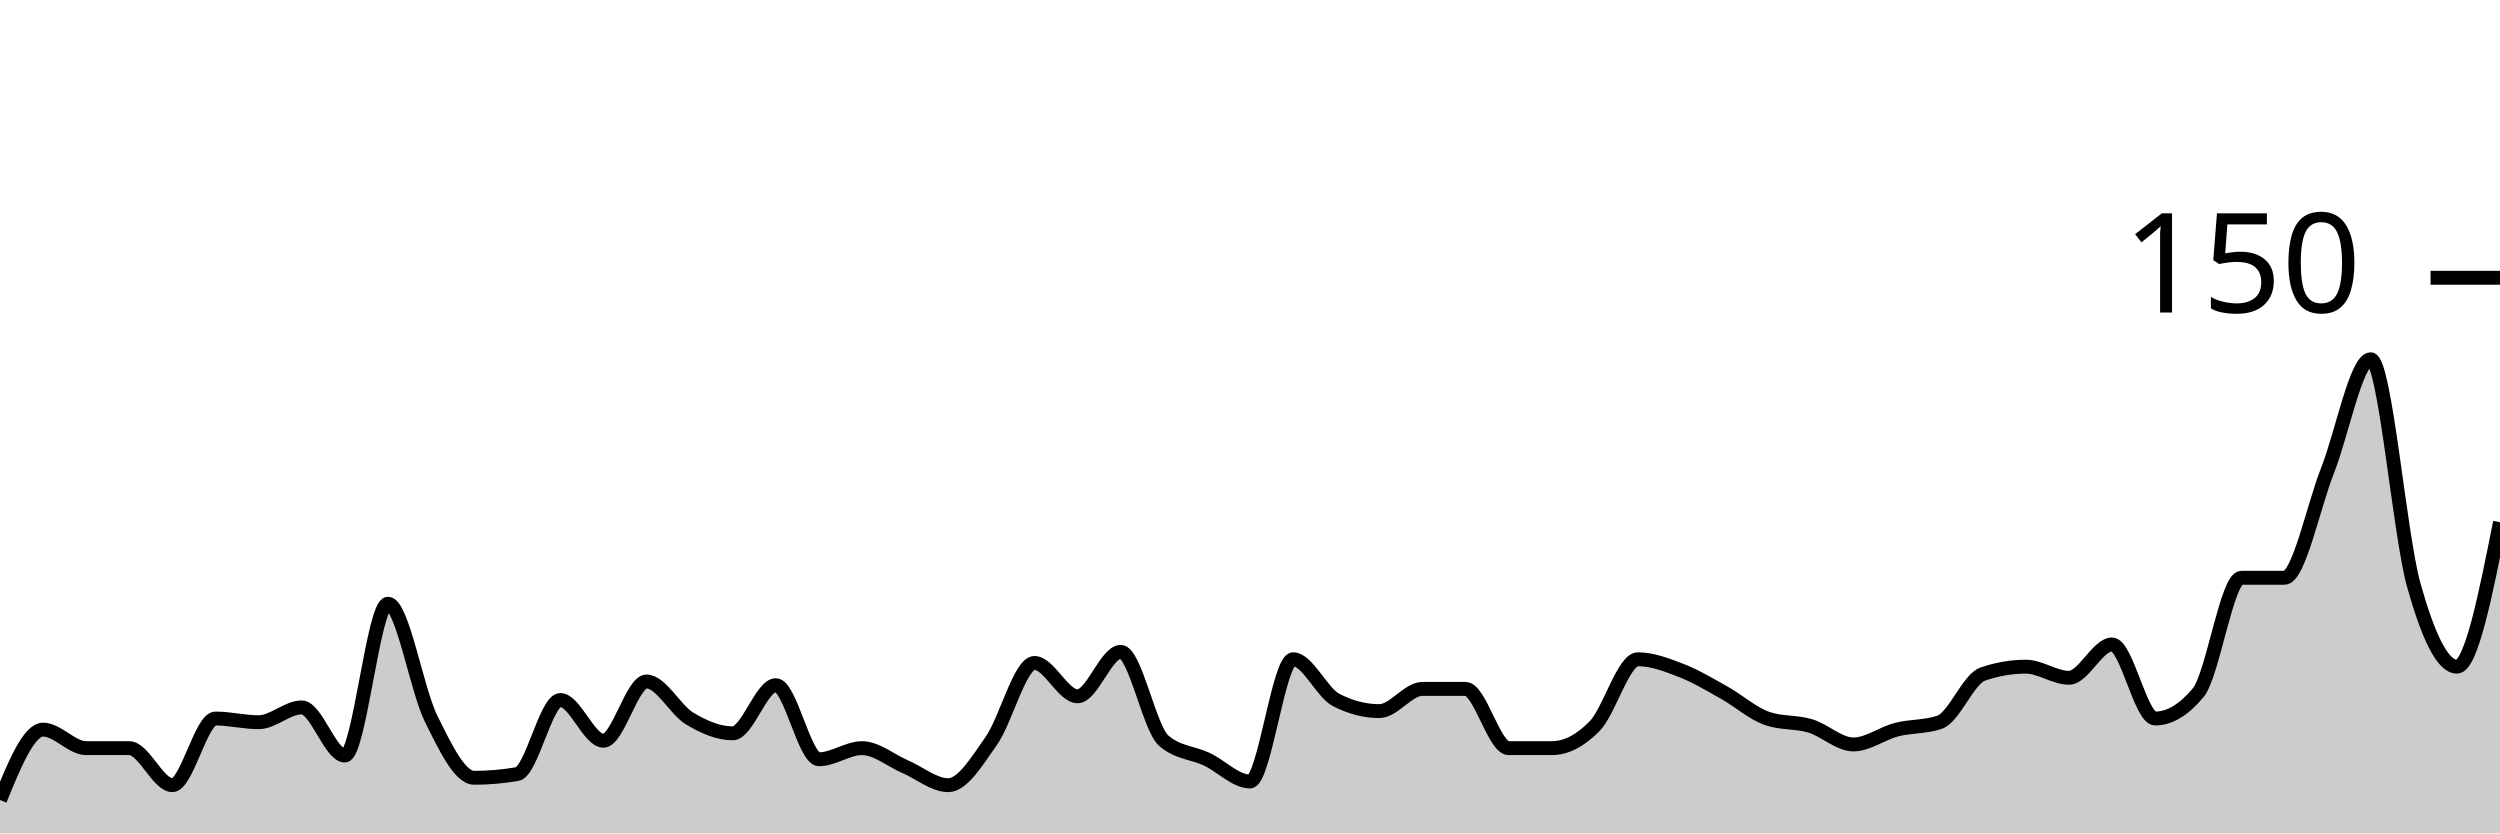
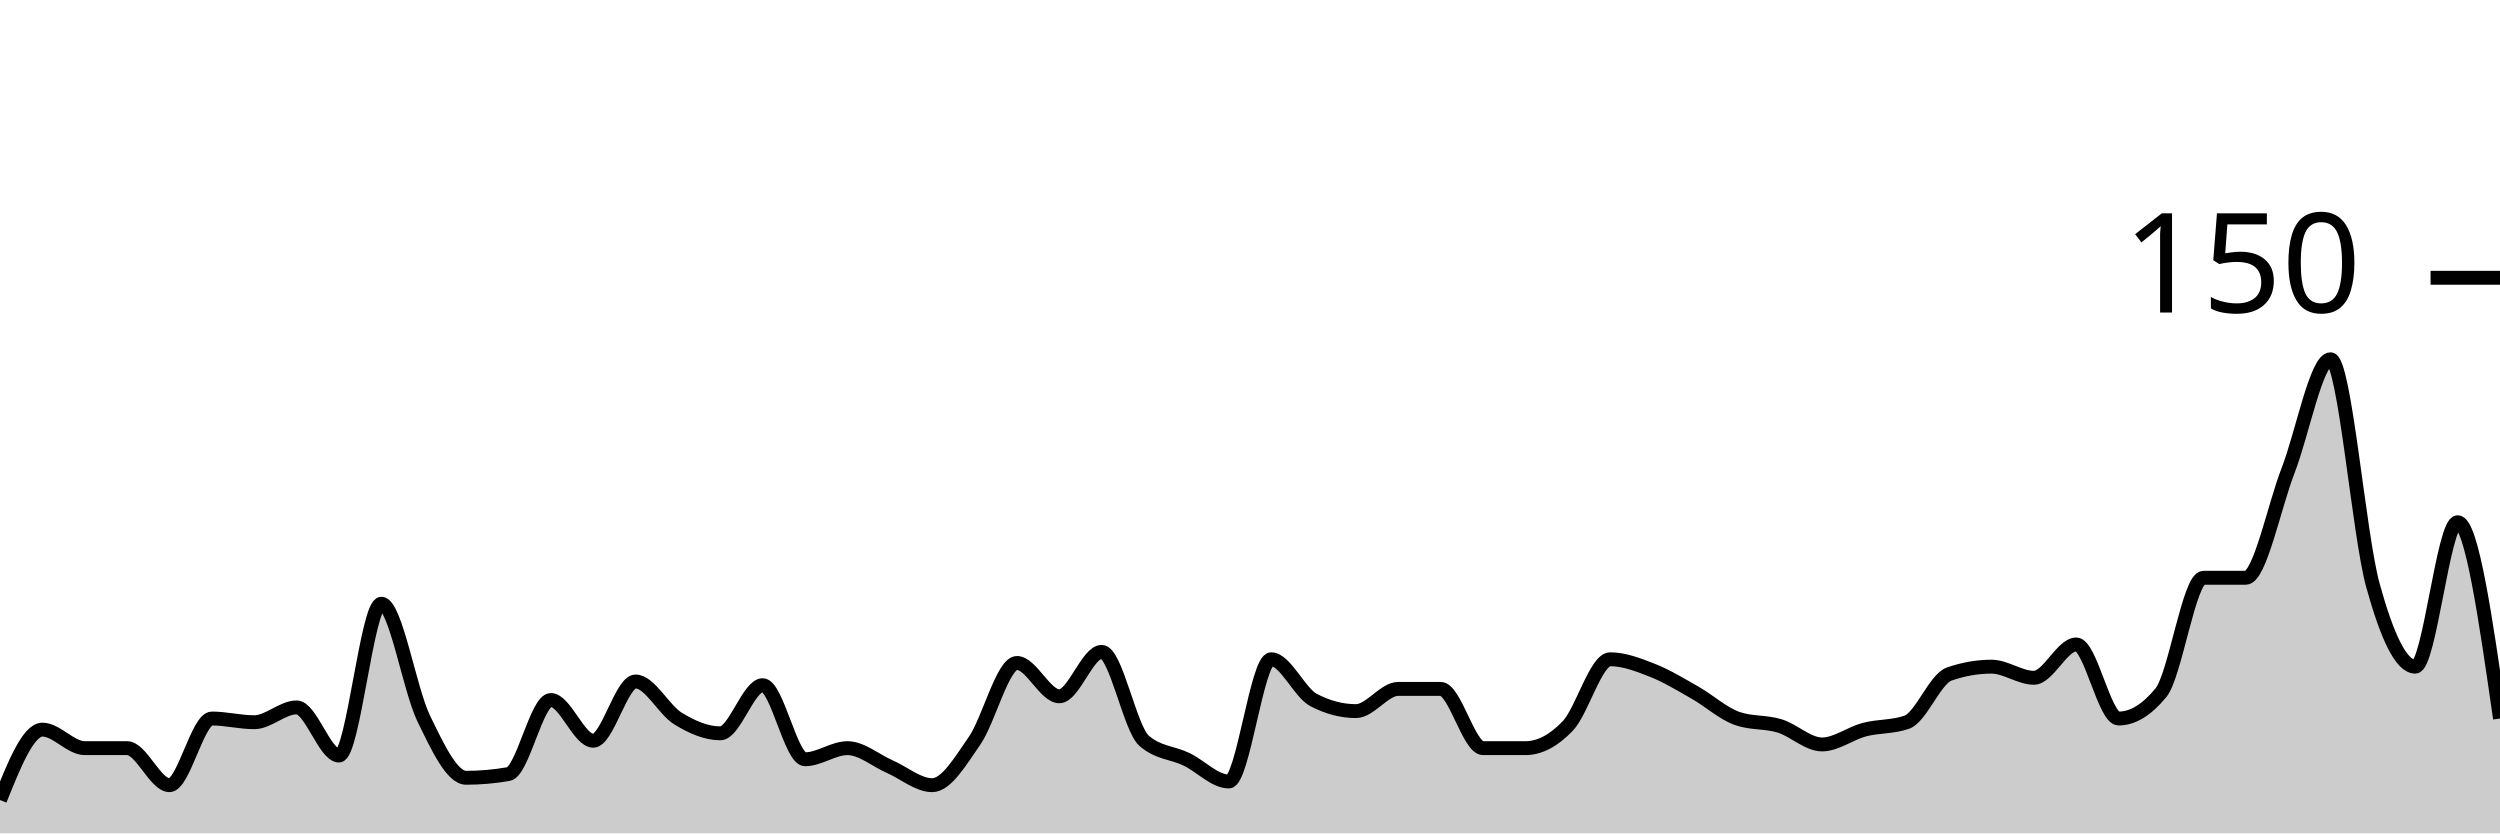
<svg xmlns="http://www.w3.org/2000/svg" viewBox="0 0 180 60">
  <g transform="translate(0,20)">
-     <path class="area" fill="rgba(0, 0, 0, 0.2)" d="M0,37.6C1.034,35.067,2.069,32.533,3.103,32.533C4.138,32.533,5.172,33.867,6.207,33.867C7.241,33.867,8.276,33.867,9.31,33.867C10.345,33.867,11.379,36.533,12.414,36.533C13.448,36.533,14.483,31.733,15.517,31.733C16.552,31.733,17.586,32,18.621,32C19.655,32,20.69,30.933,21.724,30.933C22.759,30.933,23.793,34.4,24.828,34.4C25.862,34.4,26.897,23.467,27.931,23.467C28.966,23.467,30,29.644,31.034,31.733C32.069,33.822,33.103,36,34.138,36C35.172,36,36.207,35.911,37.241,35.733C38.276,35.556,39.31,30.4,40.345,30.4C41.379,30.4,42.414,33.333,43.448,33.333C44.483,33.333,45.517,29.067,46.552,29.067C47.586,29.067,48.621,31.111,49.655,31.733C50.69,32.356,51.724,32.8,52.759,32.8C53.793,32.8,54.828,29.333,55.862,29.333C56.897,29.333,57.931,34.667,58.966,34.667C60,34.667,61.034,33.867,62.069,33.867C63.103,33.867,64.138,34.756,65.172,35.2C66.207,35.644,67.241,36.533,68.276,36.533C69.31,36.533,70.345,34.8,71.379,33.333C72.414,31.867,73.448,27.733,74.483,27.733C75.517,27.733,76.552,30.133,77.586,30.133C78.621,30.133,79.655,26.933,80.69,26.933C81.724,26.933,82.759,32.444,83.793,33.333C84.828,34.222,85.862,34.178,86.897,34.667C87.931,35.156,88.966,36.267,90,36.267C91.034,36.267,92.069,27.467,93.103,27.467C94.138,27.467,95.172,29.867,96.207,30.4C97.241,30.933,98.276,31.2,99.31,31.2C100.345,31.2,101.379,29.6,102.414,29.6C103.448,29.6,104.483,29.6,105.517,29.6C106.552,29.6,107.586,33.867,108.621,33.867C109.655,33.867,110.69,33.867,111.724,33.867C112.759,33.867,113.793,33.333,114.828,32.267C115.862,31.2,116.897,27.467,117.931,27.467C118.966,27.467,120,27.867,121.034,28.267C122.069,28.667,123.103,29.289,124.138,29.867C125.172,30.444,126.207,31.378,127.241,31.733C128.276,32.089,129.31,31.956,130.345,32.267C131.379,32.578,132.414,33.6,133.448,33.6C134.483,33.6,135.517,32.8,136.552,32.533C137.586,32.267,138.621,32.356,139.655,32C140.69,31.644,141.724,28.889,142.759,28.533C143.793,28.178,144.828,28,145.862,28C146.897,28,147.931,28.8,148.966,28.8C150,28.8,151.034,26.4,152.069,26.4C153.103,26.4,154.138,31.733,155.172,31.733C156.207,31.733,157.241,31.111,158.276,29.867C159.31,28.622,160.345,21.6,161.379,21.6C162.414,21.6,163.448,21.6,164.483,21.6C165.517,21.6,166.552,16.489,167.586,13.867C168.621,11.244,169.655,5.867,170.69,5.867C171.724,5.867,172.759,18.444,173.793,22.133C174.828,25.822,175.862,28,176.897,28C177.931,28,178.966,22.8,180,17.6L180,40C178.966,40,177.931,40,176.897,40C175.862,40,174.828,40,173.793,40C172.759,40,171.724,40,170.69,40C169.655,40,168.621,40,167.586,40C166.552,40,165.517,40,164.483,40C163.448,40,162.414,40,161.379,40C160.345,40,159.31,40,158.276,40C157.241,40,156.207,40,155.172,40C154.138,40,153.103,40,152.069,40C151.034,40,150,40,148.966,40C147.931,40,146.897,40,145.862,40C144.828,40,143.793,40,142.759,40C141.724,40,140.69,40,139.655,40C138.621,40,137.586,40,136.552,40C135.517,40,134.483,40,133.448,40C132.414,40,131.379,40,130.345,40C129.31,40,128.276,40,127.241,40C126.207,40,125.172,40,124.138,40C123.103,40,122.069,40,121.034,40C120,40,118.966,40,117.931,40C116.897,40,115.862,40,114.828,40C113.793,40,112.759,40,111.724,40C110.69,40,109.655,40,108.621,40C107.586,40,106.552,40,105.517,40C104.483,40,103.448,40,102.414,40C101.379,40,100.345,40,99.31,40C98.276,40,97.241,40,96.207,40C95.172,40,94.138,40,93.103,40C92.069,40,91.034,40,90,40C88.966,40,87.931,40,86.897,40C85.862,40,84.828,40,83.793,40C82.759,40,81.724,40,80.69,40C79.655,40,78.621,40,77.586,40C76.552,40,75.517,40,74.483,40C73.448,40,72.414,40,71.379,40C70.345,40,69.31,40,68.276,40C67.241,40,66.207,40,65.172,40C64.138,40,63.103,40,62.069,40C61.034,40,60,40,58.966,40C57.931,40,56.897,40,55.862,40C54.828,40,53.793,40,52.759,40C51.724,40,50.69,40,49.655,40C48.621,40,47.586,40,46.552,40C45.517,40,44.483,40,43.448,40C42.414,40,41.379,40,40.345,40C39.31,40,38.276,40,37.241,40C36.207,40,35.172,40,34.138,40C33.103,40,32.069,40,31.034,40C30,40,28.966,40,27.931,40C26.897,40,25.862,40,24.828,40C23.793,40,22.759,40,21.724,40C20.69,40,19.655,40,18.621,40C17.586,40,16.552,40,15.517,40C14.483,40,13.448,40,12.414,40C11.379,40,10.345,40,9.31,40C8.276,40,7.241,40,6.207,40C5.172,40,4.138,40,3.103,40C2.069,40,1.034,40,0,40Z" />
-     <path class="line" stroke="black" fill="none" d="M0,37.6C1.034,35.067,2.069,32.533,3.103,32.533C4.138,32.533,5.172,33.867,6.207,33.867C7.241,33.867,8.276,33.867,9.31,33.867C10.345,33.867,11.379,36.533,12.414,36.533C13.448,36.533,14.483,31.733,15.517,31.733C16.552,31.733,17.586,32,18.621,32C19.655,32,20.69,30.933,21.724,30.933C22.759,30.933,23.793,34.4,24.828,34.4C25.862,34.4,26.897,23.467,27.931,23.467C28.966,23.467,30,29.644,31.034,31.733C32.069,33.822,33.103,36,34.138,36C35.172,36,36.207,35.911,37.241,35.733C38.276,35.556,39.31,30.4,40.345,30.4C41.379,30.4,42.414,33.333,43.448,33.333C44.483,33.333,45.517,29.067,46.552,29.067C47.586,29.067,48.621,31.111,49.655,31.733C50.69,32.356,51.724,32.8,52.759,32.8C53.793,32.8,54.828,29.333,55.862,29.333C56.897,29.333,57.931,34.667,58.966,34.667C60,34.667,61.034,33.867,62.069,33.867C63.103,33.867,64.138,34.756,65.172,35.2C66.207,35.644,67.241,36.533,68.276,36.533C69.31,36.533,70.345,34.8,71.379,33.333C72.414,31.867,73.448,27.733,74.483,27.733C75.517,27.733,76.552,30.133,77.586,30.133C78.621,30.133,79.655,26.933,80.69,26.933C81.724,26.933,82.759,32.444,83.793,33.333C84.828,34.222,85.862,34.178,86.897,34.667C87.931,35.156,88.966,36.267,90,36.267C91.034,36.267,92.069,27.467,93.103,27.467C94.138,27.467,95.172,29.867,96.207,30.4C97.241,30.933,98.276,31.2,99.31,31.2C100.345,31.2,101.379,29.6,102.414,29.6C103.448,29.6,104.483,29.6,105.517,29.6C106.552,29.6,107.586,33.867,108.621,33.867C109.655,33.867,110.69,33.867,111.724,33.867C112.759,33.867,113.793,33.333,114.828,32.267C115.862,31.2,116.897,27.467,117.931,27.467C118.966,27.467,120,27.867,121.034,28.267C122.069,28.667,123.103,29.289,124.138,29.867C125.172,30.444,126.207,31.378,127.241,31.733C128.276,32.089,129.31,31.956,130.345,32.267C131.379,32.578,132.414,33.6,133.448,33.6C134.483,33.6,135.517,32.8,136.552,32.533C137.586,32.267,138.621,32.356,139.655,32C140.69,31.644,141.724,28.889,142.759,28.533C143.793,28.178,144.828,28,145.862,28C146.897,28,147.931,28.8,148.966,28.8C150,28.8,151.034,26.4,152.069,26.4C153.103,26.4,154.138,31.733,155.172,31.733C156.207,31.733,157.241,31.111,158.276,29.867C159.31,28.622,160.345,21.6,161.379,21.6C162.414,21.6,163.448,21.6,164.483,21.6C165.517,21.6,166.552,16.489,167.586,13.867C168.621,11.244,169.655,5.867,170.69,5.867C171.724,5.867,172.759,18.444,173.793,22.133C174.828,25.822,175.862,28,176.897,28C177.931,28,178.966,22.8,180,17.6" />
+     <path class="area" fill="rgba(0, 0, 0, 0.2)" d="M0,37.6C1.017,35.067,2.034,32.533,3.051,32.533C4.068,32.533,5.085,33.867,6.102,33.867C7.119,33.867,8.136,33.867,9.153,33.867C10.169,33.867,11.186,36.533,12.203,36.533C13.22,36.533,14.237,31.733,15.254,31.733C16.271,31.733,17.288,32,18.305,32C19.322,32,20.339,30.933,21.356,30.933C22.373,30.933,23.39,34.4,24.407,34.4C25.424,34.4,26.441,23.467,27.458,23.467C28.475,23.467,29.492,29.644,30.508,31.733C31.525,33.822,32.542,36,33.559,36C34.576,36,35.593,35.911,36.61,35.733C37.627,35.556,38.644,30.4,39.661,30.4C40.678,30.4,41.695,33.333,42.712,33.333C43.729,33.333,44.746,29.067,45.763,29.067C46.78,29.067,47.797,31.111,48.814,31.733C49.831,32.356,50.847,32.8,51.864,32.8C52.881,32.8,53.898,29.333,54.915,29.333C55.932,29.333,56.949,34.667,57.966,34.667C58.983,34.667,60,33.867,61.017,33.867C62.034,33.867,63.051,34.756,64.068,35.2C65.085,35.644,66.102,36.533,67.119,36.533C68.136,36.533,69.153,34.8,70.169,33.333C71.186,31.867,72.203,27.733,73.22,27.733C74.237,27.733,75.254,30.133,76.271,30.133C77.288,30.133,78.305,26.933,79.322,26.933C80.339,26.933,81.356,32.444,82.373,33.333C83.39,34.222,84.407,34.178,85.424,34.667C86.441,35.156,87.458,36.267,88.475,36.267C89.492,36.267,90.508,27.467,91.525,27.467C92.542,27.467,93.559,29.867,94.576,30.4C95.593,30.933,96.61,31.2,97.627,31.2C98.644,31.2,99.661,29.6,100.678,29.6C101.695,29.6,102.712,29.6,103.729,29.6C104.746,29.6,105.763,33.867,106.78,33.867C107.797,33.867,108.814,33.867,109.831,33.867C110.847,33.867,111.864,33.333,112.881,32.267C113.898,31.2,114.915,27.467,115.932,27.467C116.949,27.467,117.966,27.867,118.983,28.267C120,28.667,121.017,29.289,122.034,29.867C123.051,30.444,124.068,31.378,125.085,31.733C126.102,32.089,127.119,31.956,128.136,32.267C129.153,32.578,130.169,33.6,131.186,33.6C132.203,33.6,133.22,32.8,134.237,32.533C135.254,32.267,136.271,32.356,137.288,32C138.305,31.644,139.322,28.889,140.339,28.533C141.356,28.178,142.373,28,143.39,28C144.407,28,145.424,28.8,146.441,28.8C147.458,28.8,148.475,26.4,149.492,26.4C150.508,26.4,151.525,31.733,152.542,31.733C153.559,31.733,154.576,31.111,155.593,29.867C156.61,28.622,157.627,21.6,158.644,21.6C159.661,21.6,160.678,21.6,161.695,21.6C162.712,21.6,163.729,16.489,164.746,13.867C165.763,11.244,166.78,5.867,167.797,5.867C168.814,5.867,169.831,18.444,170.847,22.133C171.864,25.822,172.881,28,173.898,28C174.915,28,175.932,17.6,176.949,17.6C177.966,17.6,178.983,24.667,180,31.733L180,40C178.983,40,177.966,40,176.949,40C175.932,40,174.915,40,173.898,40C172.881,40,171.864,40,170.847,40C169.831,40,168.814,40,167.797,40C166.78,40,165.763,40,164.746,40C163.729,40,162.712,40,161.695,40C160.678,40,159.661,40,158.644,40C157.627,40,156.61,40,155.593,40C154.576,40,153.559,40,152.542,40C151.525,40,150.508,40,149.492,40C148.475,40,147.458,40,146.441,40C145.424,40,144.407,40,143.39,40C142.373,40,141.356,40,140.339,40C139.322,40,138.305,40,137.288,40C136.271,40,135.254,40,134.237,40C133.22,40,132.203,40,131.186,40C130.169,40,129.153,40,128.136,40C127.119,40,126.102,40,125.085,40C124.068,40,123.051,40,122.034,40C121.017,40,120,40,118.983,40C117.966,40,116.949,40,115.932,40C114.915,40,113.898,40,112.881,40C111.864,40,110.847,40,109.831,40C108.814,40,107.797,40,106.78,40C105.763,40,104.746,40,103.729,40C102.712,40,101.695,40,100.678,40C99.661,40,98.644,40,97.627,40C96.61,40,95.593,40,94.576,40C93.559,40,92.542,40,91.525,40C90.508,40,89.492,40,88.475,40C87.458,40,86.441,40,85.424,40C84.407,40,83.39,40,82.373,40C81.356,40,80.339,40,79.322,40C78.305,40,77.288,40,76.271,40C75.254,40,74.237,40,73.22,40C72.203,40,71.186,40,70.169,40C69.153,40,68.136,40,67.119,40C66.102,40,65.085,40,64.068,40C63.051,40,62.034,40,61.017,40C60,40,58.983,40,57.966,40C56.949,40,55.932,40,54.915,40C53.898,40,52.881,40,51.864,40C50.847,40,49.831,40,48.814,40C47.797,40,46.78,40,45.763,40C44.746,40,43.729,40,42.712,40C41.695,40,40.678,40,39.661,40C38.644,40,37.627,40,36.61,40C35.593,40,34.576,40,33.559,40C32.542,40,31.525,40,30.508,40C29.492,40,28.475,40,27.458,40C26.441,40,25.424,40,24.407,40C23.39,40,22.373,40,21.356,40C20.339,40,19.322,40,18.305,40C17.288,40,16.271,40,15.254,40C14.237,40,13.22,40,12.203,40C11.186,40,10.169,40,9.153,40C8.136,40,7.119,40,6.102,40C5.085,40,4.068,40,3.051,40C2.034,40,1.017,40,0,40Z" />
+     <path class="line" stroke="black" fill="none" d="M0,37.6C1.017,35.067,2.034,32.533,3.051,32.533C4.068,32.533,5.085,33.867,6.102,33.867C7.119,33.867,8.136,33.867,9.153,33.867C10.169,33.867,11.186,36.533,12.203,36.533C13.22,36.533,14.237,31.733,15.254,31.733C16.271,31.733,17.288,32,18.305,32C19.322,32,20.339,30.933,21.356,30.933C22.373,30.933,23.39,34.4,24.407,34.4C25.424,34.4,26.441,23.467,27.458,23.467C28.475,23.467,29.492,29.644,30.508,31.733C31.525,33.822,32.542,36,33.559,36C34.576,36,35.593,35.911,36.61,35.733C37.627,35.556,38.644,30.4,39.661,30.4C40.678,30.4,41.695,33.333,42.712,33.333C43.729,33.333,44.746,29.067,45.763,29.067C46.78,29.067,47.797,31.111,48.814,31.733C49.831,32.356,50.847,32.8,51.864,32.8C52.881,32.8,53.898,29.333,54.915,29.333C55.932,29.333,56.949,34.667,57.966,34.667C58.983,34.667,60,33.867,61.017,33.867C62.034,33.867,63.051,34.756,64.068,35.2C65.085,35.644,66.102,36.533,67.119,36.533C68.136,36.533,69.153,34.8,70.169,33.333C71.186,31.867,72.203,27.733,73.22,27.733C74.237,27.733,75.254,30.133,76.271,30.133C77.288,30.133,78.305,26.933,79.322,26.933C80.339,26.933,81.356,32.444,82.373,33.333C83.39,34.222,84.407,34.178,85.424,34.667C86.441,35.156,87.458,36.267,88.475,36.267C89.492,36.267,90.508,27.467,91.525,27.467C92.542,27.467,93.559,29.867,94.576,30.4C95.593,30.933,96.61,31.2,97.627,31.2C98.644,31.2,99.661,29.6,100.678,29.6C101.695,29.6,102.712,29.6,103.729,29.6C104.746,29.6,105.763,33.867,106.78,33.867C107.797,33.867,108.814,33.867,109.831,33.867C110.847,33.867,111.864,33.333,112.881,32.267C113.898,31.2,114.915,27.467,115.932,27.467C116.949,27.467,117.966,27.867,118.983,28.267C120,28.667,121.017,29.289,122.034,29.867C123.051,30.444,124.068,31.378,125.085,31.733C126.102,32.089,127.119,31.956,128.136,32.267C129.153,32.578,130.169,33.6,131.186,33.6C132.203,33.6,133.22,32.8,134.237,32.533C135.254,32.267,136.271,32.356,137.288,32C138.305,31.644,139.322,28.889,140.339,28.533C141.356,28.178,142.373,28,143.39,28C144.407,28,145.424,28.8,146.441,28.8C147.458,28.8,148.475,26.4,149.492,26.4C150.508,26.4,151.525,31.733,152.542,31.733C153.559,31.733,154.576,31.111,155.593,29.867C156.61,28.622,157.627,21.6,158.644,21.6C159.661,21.6,160.678,21.6,161.695,21.6C162.712,21.6,163.729,16.489,164.746,13.867C165.763,11.244,166.78,5.867,167.797,5.867C168.814,5.867,169.831,18.444,170.847,22.133C171.864,25.822,172.881,28,173.898,28C174.915,28,175.932,17.6,176.949,17.6C177.966,17.6,178.983,24.667,180,31.733" />
    <path class="axis-ceiling" stroke-width="1" stroke="black" fill="none" d="M175,0L180,0" />
    <text class="axis-ceiling-label" font-family="sans-serif" text-anchor="end" font-size="10px" x="170" y="2.5">150</text>
  </g>
</svg>
